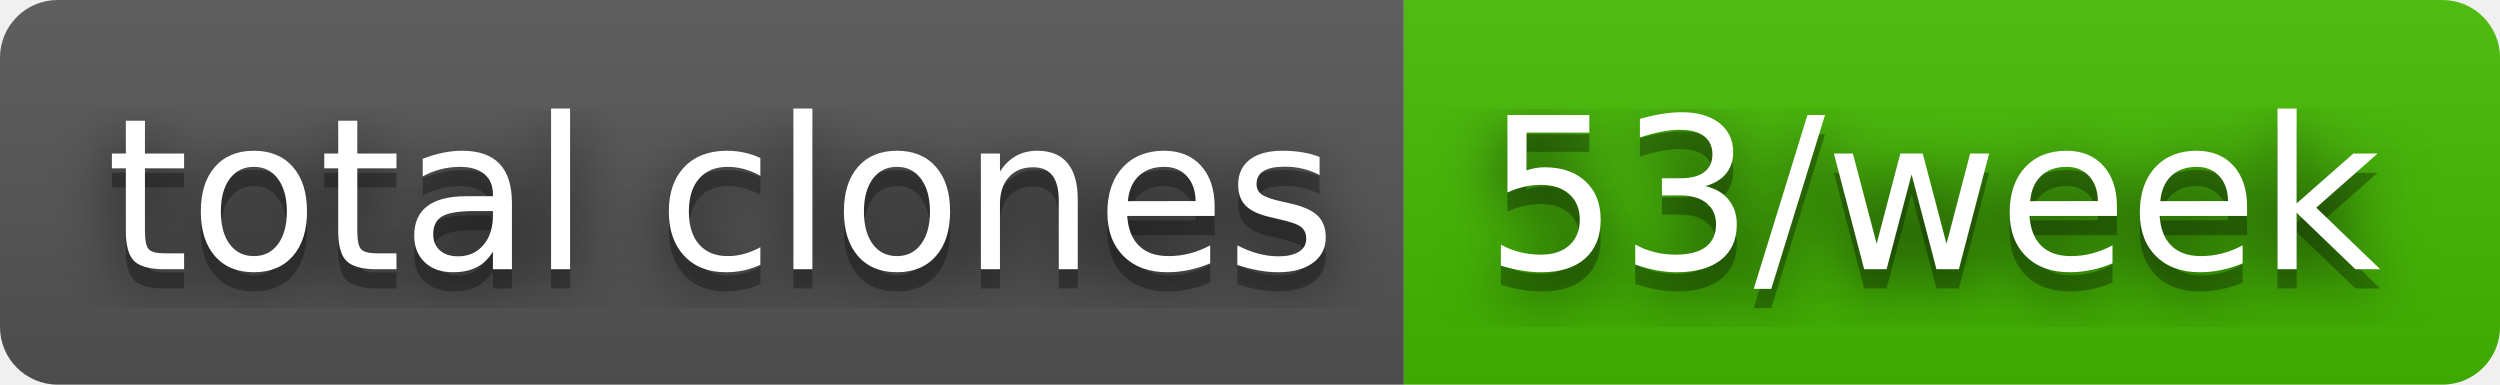
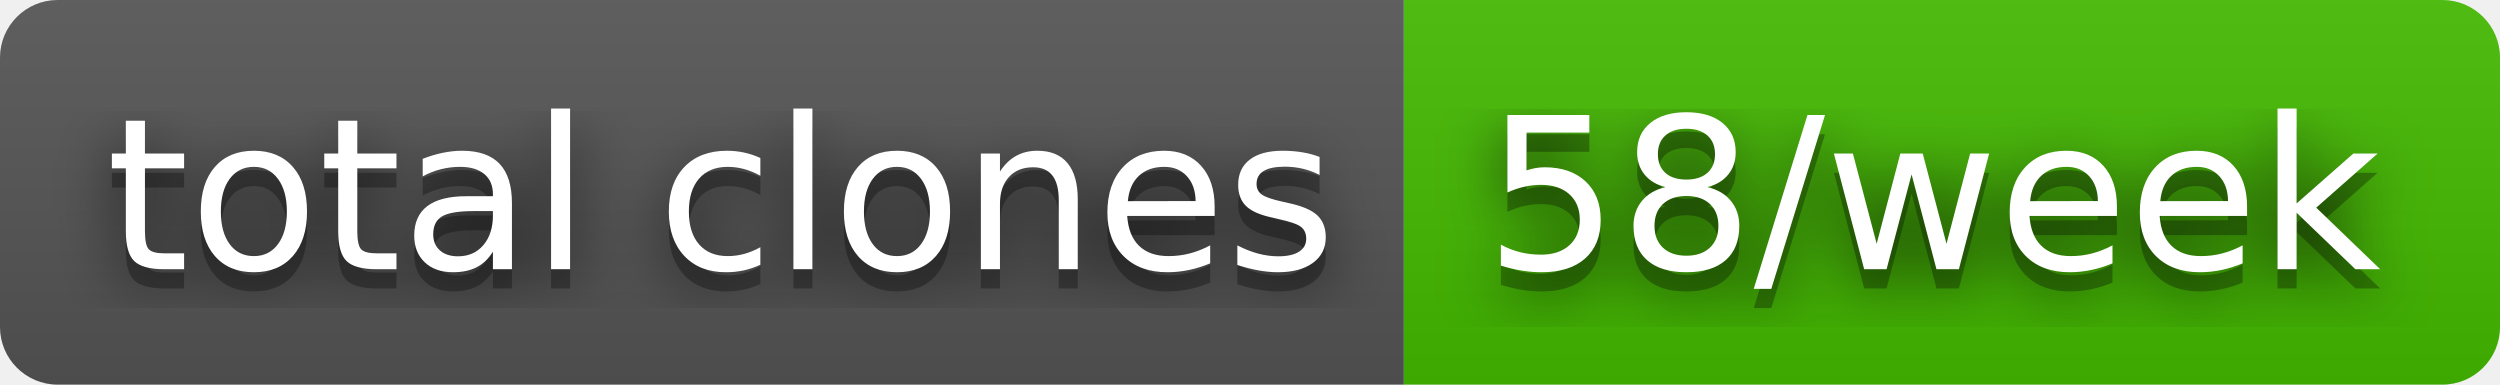
- <svg xmlns="http://www.w3.org/2000/svg" width="130" height="20" role="img" aria-label="total clones: 53/week">
+ <svg xmlns="http://www.w3.org/2000/svg" width="130" height="20" role="img" aria-label="total clones: 58/week">
  <filter id="blur">
    <feGaussianBlur stdDeviation="16" />
  </filter>
  <linearGradient id="s" x2="0" y2="100%">
    <stop offset="0" stop-color="#bbb" stop-opacity=".1" />
    <stop offset="1" stop-opacity=".1" />
  </linearGradient>
  <clipPath id="r">
    <rect width="130" height="20" rx="3" />
  </clipPath>
  <g clip-path="url(#r)">
    <rect width="73" height="20" fill="#555" />
    <rect x="73" width="57" height="20" fill="#4b0" />
    <rect width="130" height="20" fill="url(#s)" />
  </g>
  <g fill="#fff" text-anchor="middle" font-family="Verdana,Geneva,DejaVu Sans,sans-serif" text-rendering="geometricPrecision" font-size="110">
    <g transform="scale(.1)">
      <g aria-hidden="true" fill="#010101">
        <text x="375" y="150" fill-opacity=".8" filter="url(#blur)" textLength="630">total clones</text>
        <text x="375" y="150" fill-opacity=".3" textLength="630">total clones</text>
      </g>
      <text x="375" y="140" textLength="630">total clones</text>
    </g>
    <g transform="scale(.1)">
      <g aria-hidden="true" fill="#010101">
-         <text x="1005" y="150" fill-opacity=".8" filter="url(#blur)" textLength="470">53/week</text>
-         <text x="1005" y="150" fill-opacity=".3" textLength="470">53/week</text>
+         <text x="1005" y="150" fill-opacity=".8" filter="url(#blur)" textLength="470">58/week</text>
+         <text x="1005" y="150" fill-opacity=".3" textLength="470">58/week</text>
      </g>
-       <text x="1005" y="140" textLength="470">53/week</text>
+       <text x="1005" y="140" textLength="470">58/week</text>
    </g>
  </g>
</svg>
